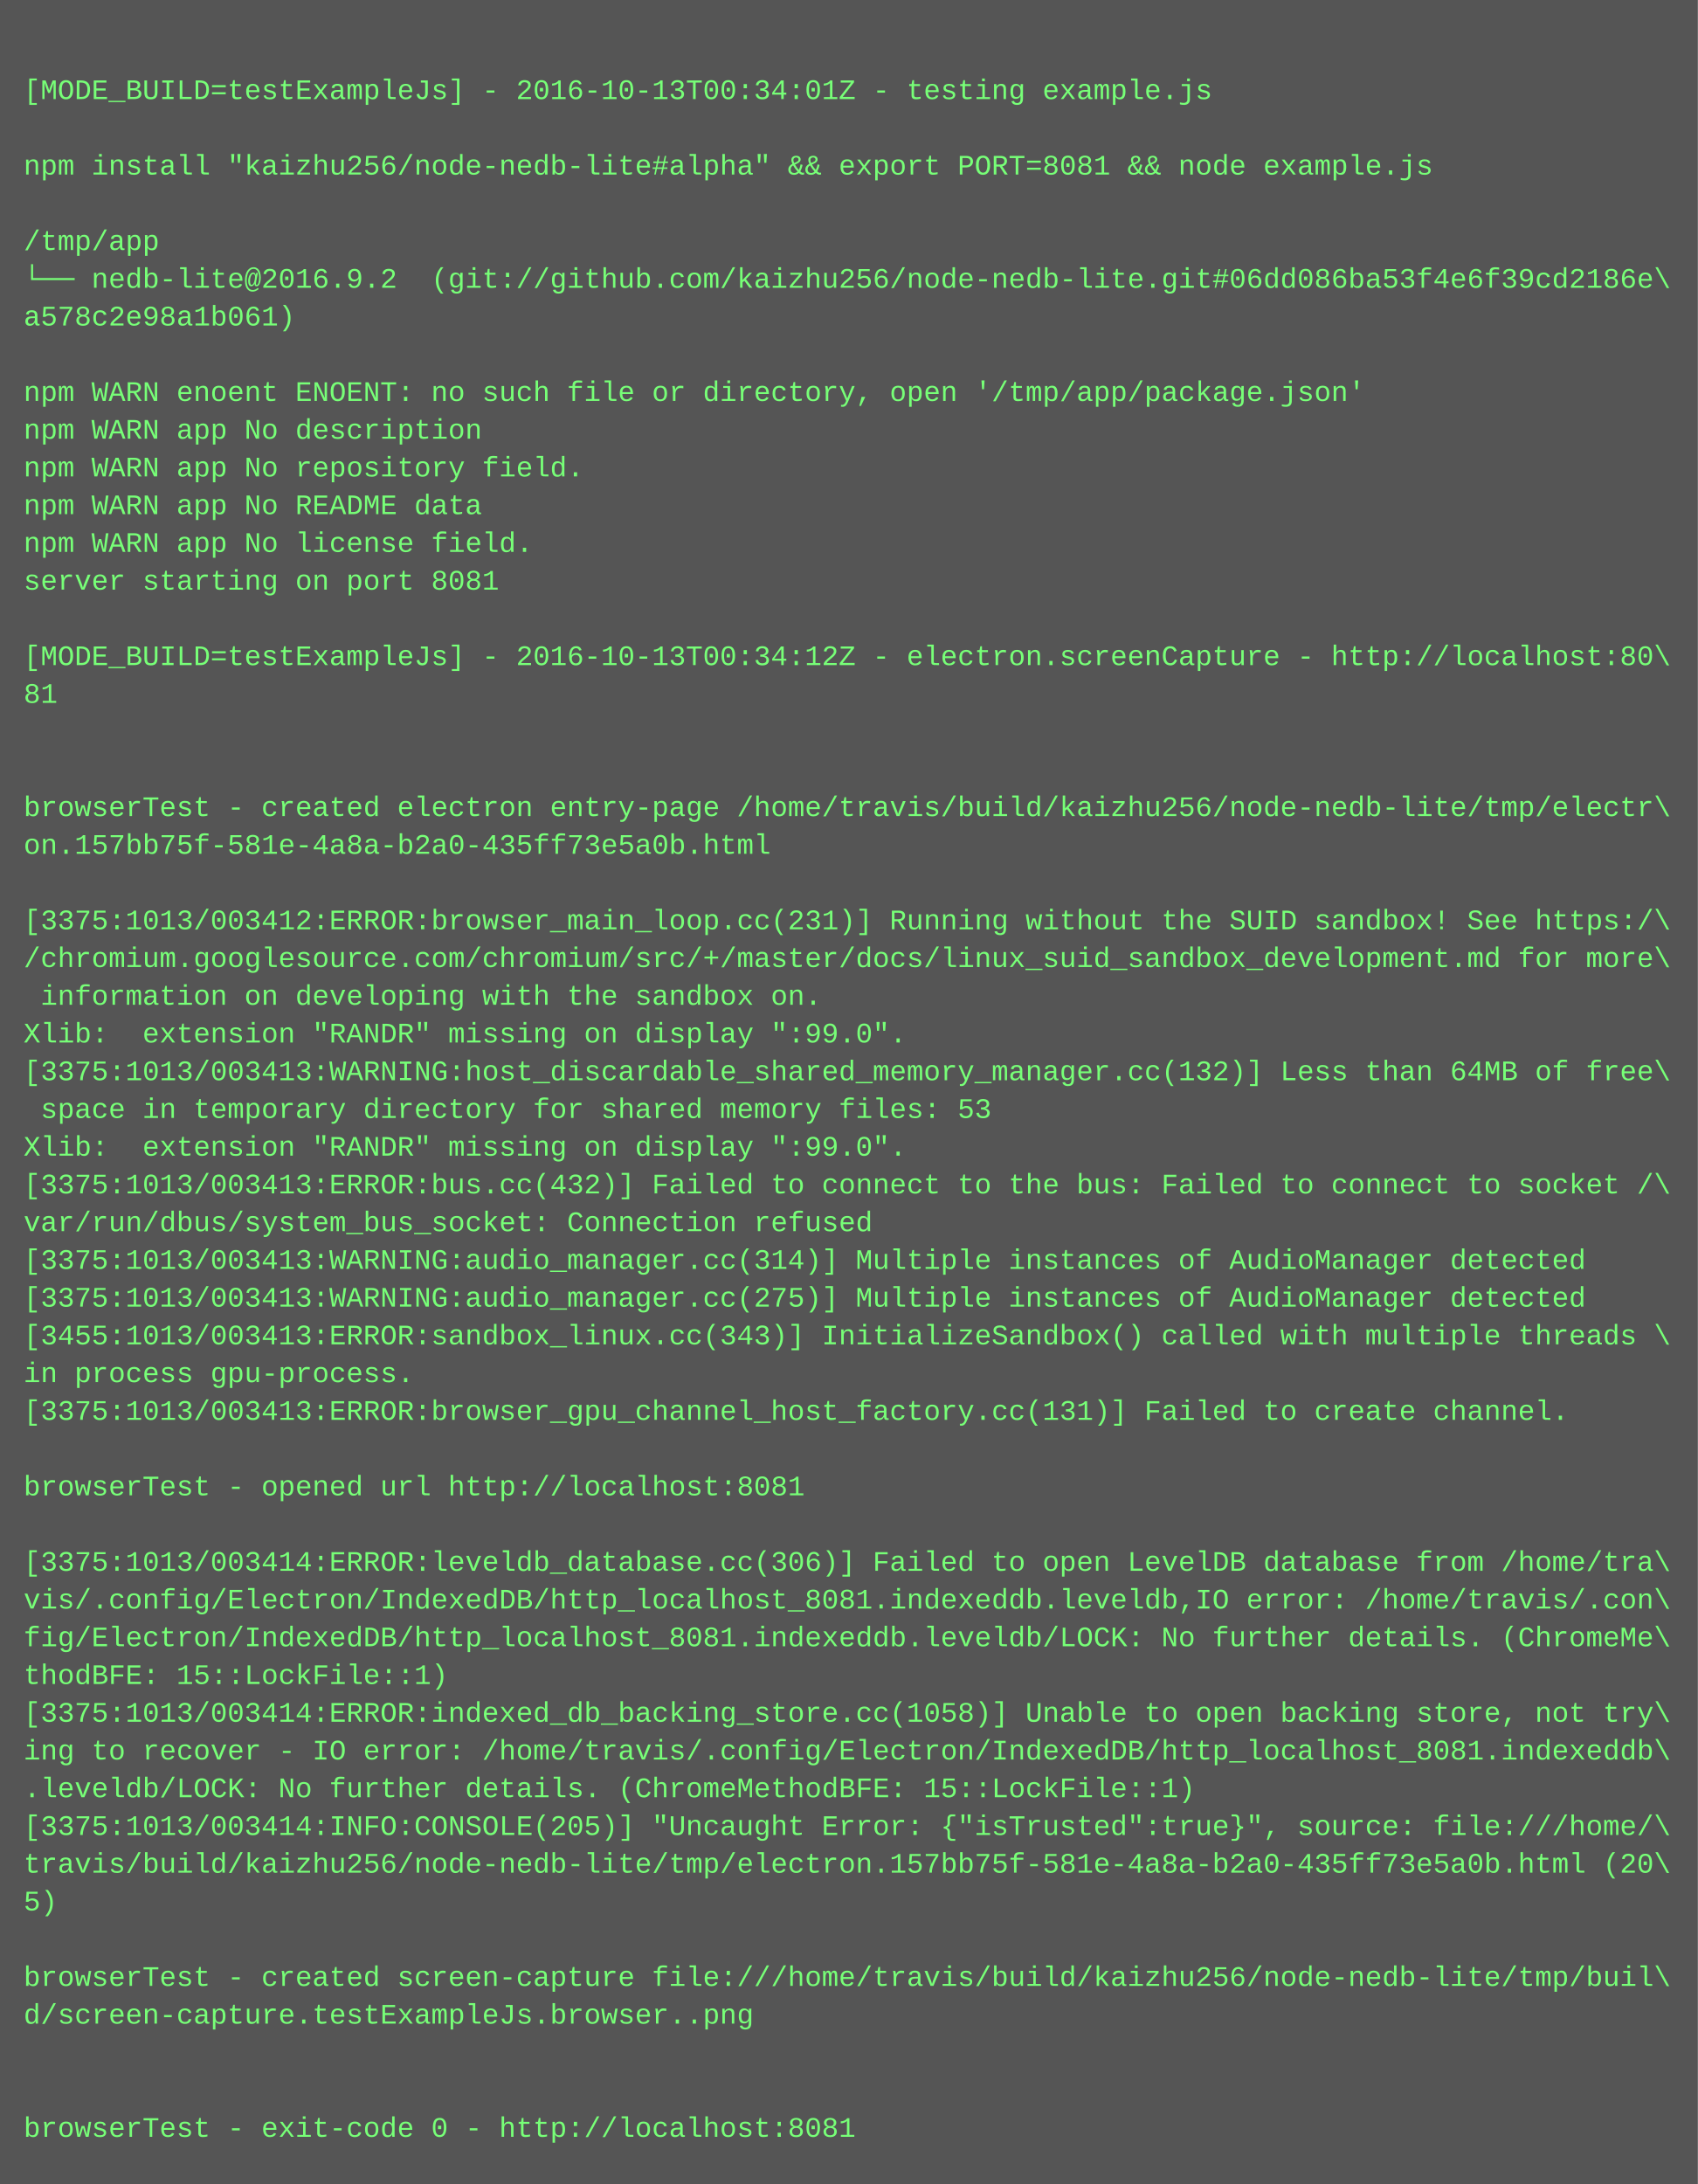
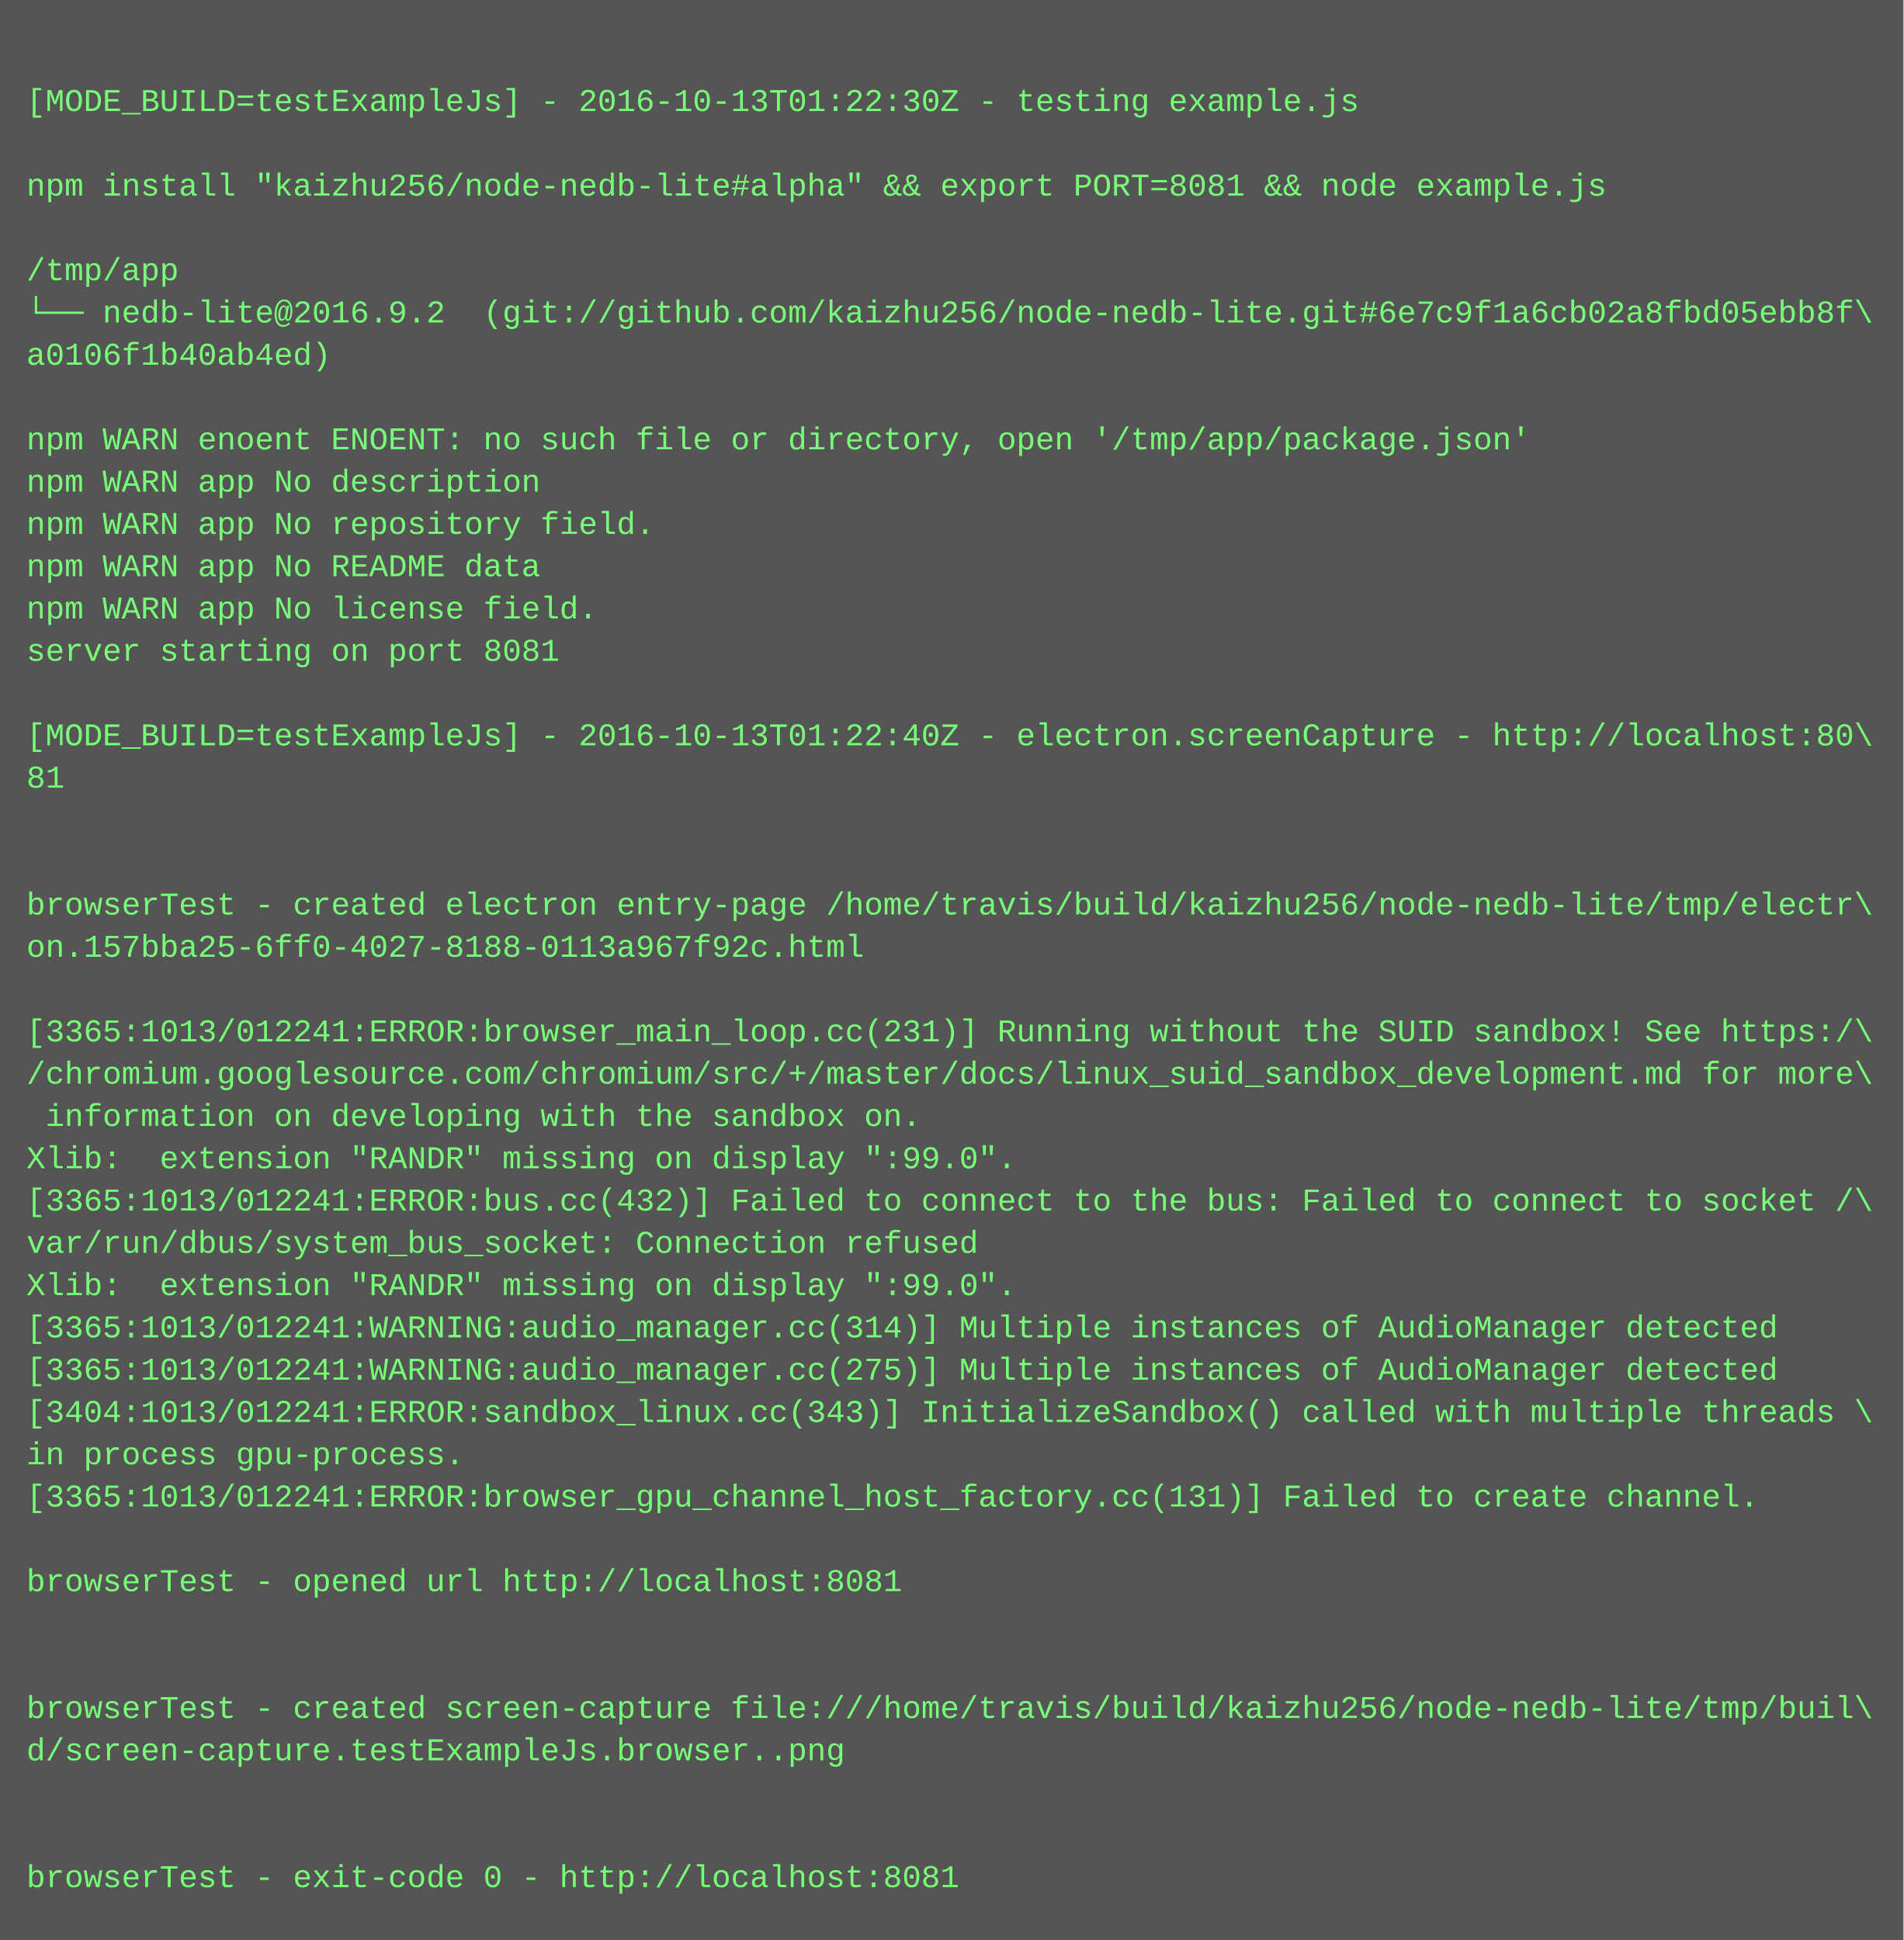
- <svg xmlns="http://www.w3.org/2000/svg" height="926" width="720">
-   <rect height="926" fill="#555" width="720" />
+ <svg xmlns="http://www.w3.org/2000/svg" height="734" width="720">
+   <rect height="734" fill="#555" width="720" />
  <text fill="#7f7" font-family="Courier New" font-size="12" xml:space="preserve">
    <tspan x="10" y="26" />
-     <tspan x="10" y="42">[MODE_BUILD=testExampleJs] - 2016-10-13T00:34:01Z - testing example.js</tspan>
+     <tspan x="10" y="42">[MODE_BUILD=testExampleJs] - 2016-10-13T01:22:30Z - testing example.js</tspan>
    <tspan x="10" y="58" />
    <tspan x="10" y="74">npm install "kaizhu256/node-nedb-lite#alpha" &amp;&amp; export PORT=8081 &amp;&amp; node example.js</tspan>
    <tspan x="10" y="90" />
    <tspan x="10" y="106">/tmp/app</tspan>
-     <tspan x="10" y="122">└── nedb-lite@2016.9.2  (git://github.com/kaizhu256/node-nedb-lite.git#06dd086ba53f4e6f39cd2186e\</tspan>
-     <tspan x="10" y="138">a578c2e98a1b061)</tspan>
+     <tspan x="10" y="122">└── nedb-lite@2016.9.2  (git://github.com/kaizhu256/node-nedb-lite.git#6e7c9f1a6cb02a8fbd05ebb8f\</tspan>
+     <tspan x="10" y="138">a0106f1b40ab4ed)</tspan>
    <tspan x="10" y="154" />
    <tspan x="10" y="170">npm WARN enoent ENOENT: no such file or directory, open '/tmp/app/package.json'</tspan>
    <tspan x="10" y="186">npm WARN app No description</tspan>
    <tspan x="10" y="202">npm WARN app No repository field.</tspan>
    <tspan x="10" y="218">npm WARN app No README data</tspan>
    <tspan x="10" y="234">npm WARN app No license field.</tspan>
    <tspan x="10" y="250">server starting on port 8081</tspan>
    <tspan x="10" y="266" />
-     <tspan x="10" y="282">[MODE_BUILD=testExampleJs] - 2016-10-13T00:34:12Z - electron.screenCapture - http://localhost:80\</tspan>
+     <tspan x="10" y="282">[MODE_BUILD=testExampleJs] - 2016-10-13T01:22:40Z - electron.screenCapture - http://localhost:80\</tspan>
    <tspan x="10" y="298">81</tspan>
    <tspan x="10" y="314" />
    <tspan x="10" y="330" />
    <tspan x="10" y="346">browserTest - created electron entry-page /home/travis/build/kaizhu256/node-nedb-lite/tmp/electr\</tspan>
-     <tspan x="10" y="362">on.157bb75f-581e-4a8a-b2a0-435ff73e5a0b.html</tspan>
+     <tspan x="10" y="362">on.157bba25-6ff0-4027-8188-0113a967f92c.html</tspan>
    <tspan x="10" y="378" />
-     <tspan x="10" y="394">[3375:1013/003412:ERROR:browser_main_loop.cc(231)] Running without the SUID sandbox! See https:/\</tspan>
+     <tspan x="10" y="394">[3365:1013/012241:ERROR:browser_main_loop.cc(231)] Running without the SUID sandbox! See https:/\</tspan>
    <tspan x="10" y="410">/chromium.googlesource.com/chromium/src/+/master/docs/linux_suid_sandbox_development.md for more\</tspan>
    <tspan x="10" y="426"> information on developing with the sandbox on.</tspan>
    <tspan x="10" y="442">Xlib:  extension "RANDR" missing on display ":99.0".</tspan>
-     <tspan x="10" y="458">[3375:1013/003413:WARNING:host_discardable_shared_memory_manager.cc(132)] Less than 64MB of free\</tspan>
-     <tspan x="10" y="474"> space in temporary directory for shared memory files: 53</tspan>
+     <tspan x="10" y="458">[3365:1013/012241:ERROR:bus.cc(432)] Failed to connect to the bus: Failed to connect to socket /\</tspan>
+     <tspan x="10" y="474">var/run/dbus/system_bus_socket: Connection refused</tspan>
    <tspan x="10" y="490">Xlib:  extension "RANDR" missing on display ":99.0".</tspan>
-     <tspan x="10" y="506">[3375:1013/003413:ERROR:bus.cc(432)] Failed to connect to the bus: Failed to connect to socket /\</tspan>
-     <tspan x="10" y="522">var/run/dbus/system_bus_socket: Connection refused</tspan>
-     <tspan x="10" y="538">[3375:1013/003413:WARNING:audio_manager.cc(314)] Multiple instances of AudioManager detected</tspan>
-     <tspan x="10" y="554">[3375:1013/003413:WARNING:audio_manager.cc(275)] Multiple instances of AudioManager detected</tspan>
-     <tspan x="10" y="570">[3455:1013/003413:ERROR:sandbox_linux.cc(343)] InitializeSandbox() called with multiple threads \</tspan>
-     <tspan x="10" y="586">in process gpu-process. </tspan>
-     <tspan x="10" y="602">[3375:1013/003413:ERROR:browser_gpu_channel_host_factory.cc(131)] Failed to create channel.</tspan>
+     <tspan x="10" y="506">[3365:1013/012241:WARNING:audio_manager.cc(314)] Multiple instances of AudioManager detected</tspan>
+     <tspan x="10" y="522">[3365:1013/012241:WARNING:audio_manager.cc(275)] Multiple instances of AudioManager detected</tspan>
+     <tspan x="10" y="538">[3404:1013/012241:ERROR:sandbox_linux.cc(343)] InitializeSandbox() called with multiple threads \</tspan>
+     <tspan x="10" y="554">in process gpu-process. </tspan>
+     <tspan x="10" y="570">[3365:1013/012241:ERROR:browser_gpu_channel_host_factory.cc(131)] Failed to create channel.</tspan>
+     <tspan x="10" y="586" />
+     <tspan x="10" y="602">browserTest - opened url http://localhost:8081</tspan>
    <tspan x="10" y="618" />
-     <tspan x="10" y="634">browserTest - opened url http://localhost:8081</tspan>
-     <tspan x="10" y="650" />
-     <tspan x="10" y="666">[3375:1013/003414:ERROR:leveldb_database.cc(306)] Failed to open LevelDB database from /home/tra\</tspan>
-     <tspan x="10" y="682">vis/.config/Electron/IndexedDB/http_localhost_8081.indexeddb.leveldb,IO error: /home/travis/.con\</tspan>
-     <tspan x="10" y="698">fig/Electron/IndexedDB/http_localhost_8081.indexeddb.leveldb/LOCK: No further details. (ChromeMe\</tspan>
-     <tspan x="10" y="714">thodBFE: 15::LockFile::1)</tspan>
-     <tspan x="10" y="730">[3375:1013/003414:ERROR:indexed_db_backing_store.cc(1058)] Unable to open backing store, not try\</tspan>
-     <tspan x="10" y="746">ing to recover - IO error: /home/travis/.config/Electron/IndexedDB/http_localhost_8081.indexeddb\</tspan>
-     <tspan x="10" y="762">.leveldb/LOCK: No further details. (ChromeMethodBFE: 15::LockFile::1)</tspan>
-     <tspan x="10" y="778">[3375:1013/003414:INFO:CONSOLE(205)] "Uncaught Error: {"isTrusted":true}", source: file:///home/\</tspan>
-     <tspan x="10" y="794">travis/build/kaizhu256/node-nedb-lite/tmp/electron.157bb75f-581e-4a8a-b2a0-435ff73e5a0b.html (20\</tspan>
-     <tspan x="10" y="810">5)</tspan>
-     <tspan x="10" y="826" />
-     <tspan x="10" y="842">browserTest - created screen-capture file:///home/travis/build/kaizhu256/node-nedb-lite/tmp/buil\</tspan>
-     <tspan x="10" y="858">d/screen-capture.testExampleJs.browser..png</tspan>
-     <tspan x="10" y="874" />
-     <tspan x="10" y="890" />
-     <tspan x="10" y="906">browserTest - exit-code 0 - http://localhost:8081</tspan>
+     <tspan x="10" y="634" />
+     <tspan x="10" y="650">browserTest - created screen-capture file:///home/travis/build/kaizhu256/node-nedb-lite/tmp/buil\</tspan>
+     <tspan x="10" y="666">d/screen-capture.testExampleJs.browser..png</tspan>
+     <tspan x="10" y="682" />
+     <tspan x="10" y="698" />
+     <tspan x="10" y="714">browserTest - exit-code 0 - http://localhost:8081</tspan>
  </text>
</svg>
